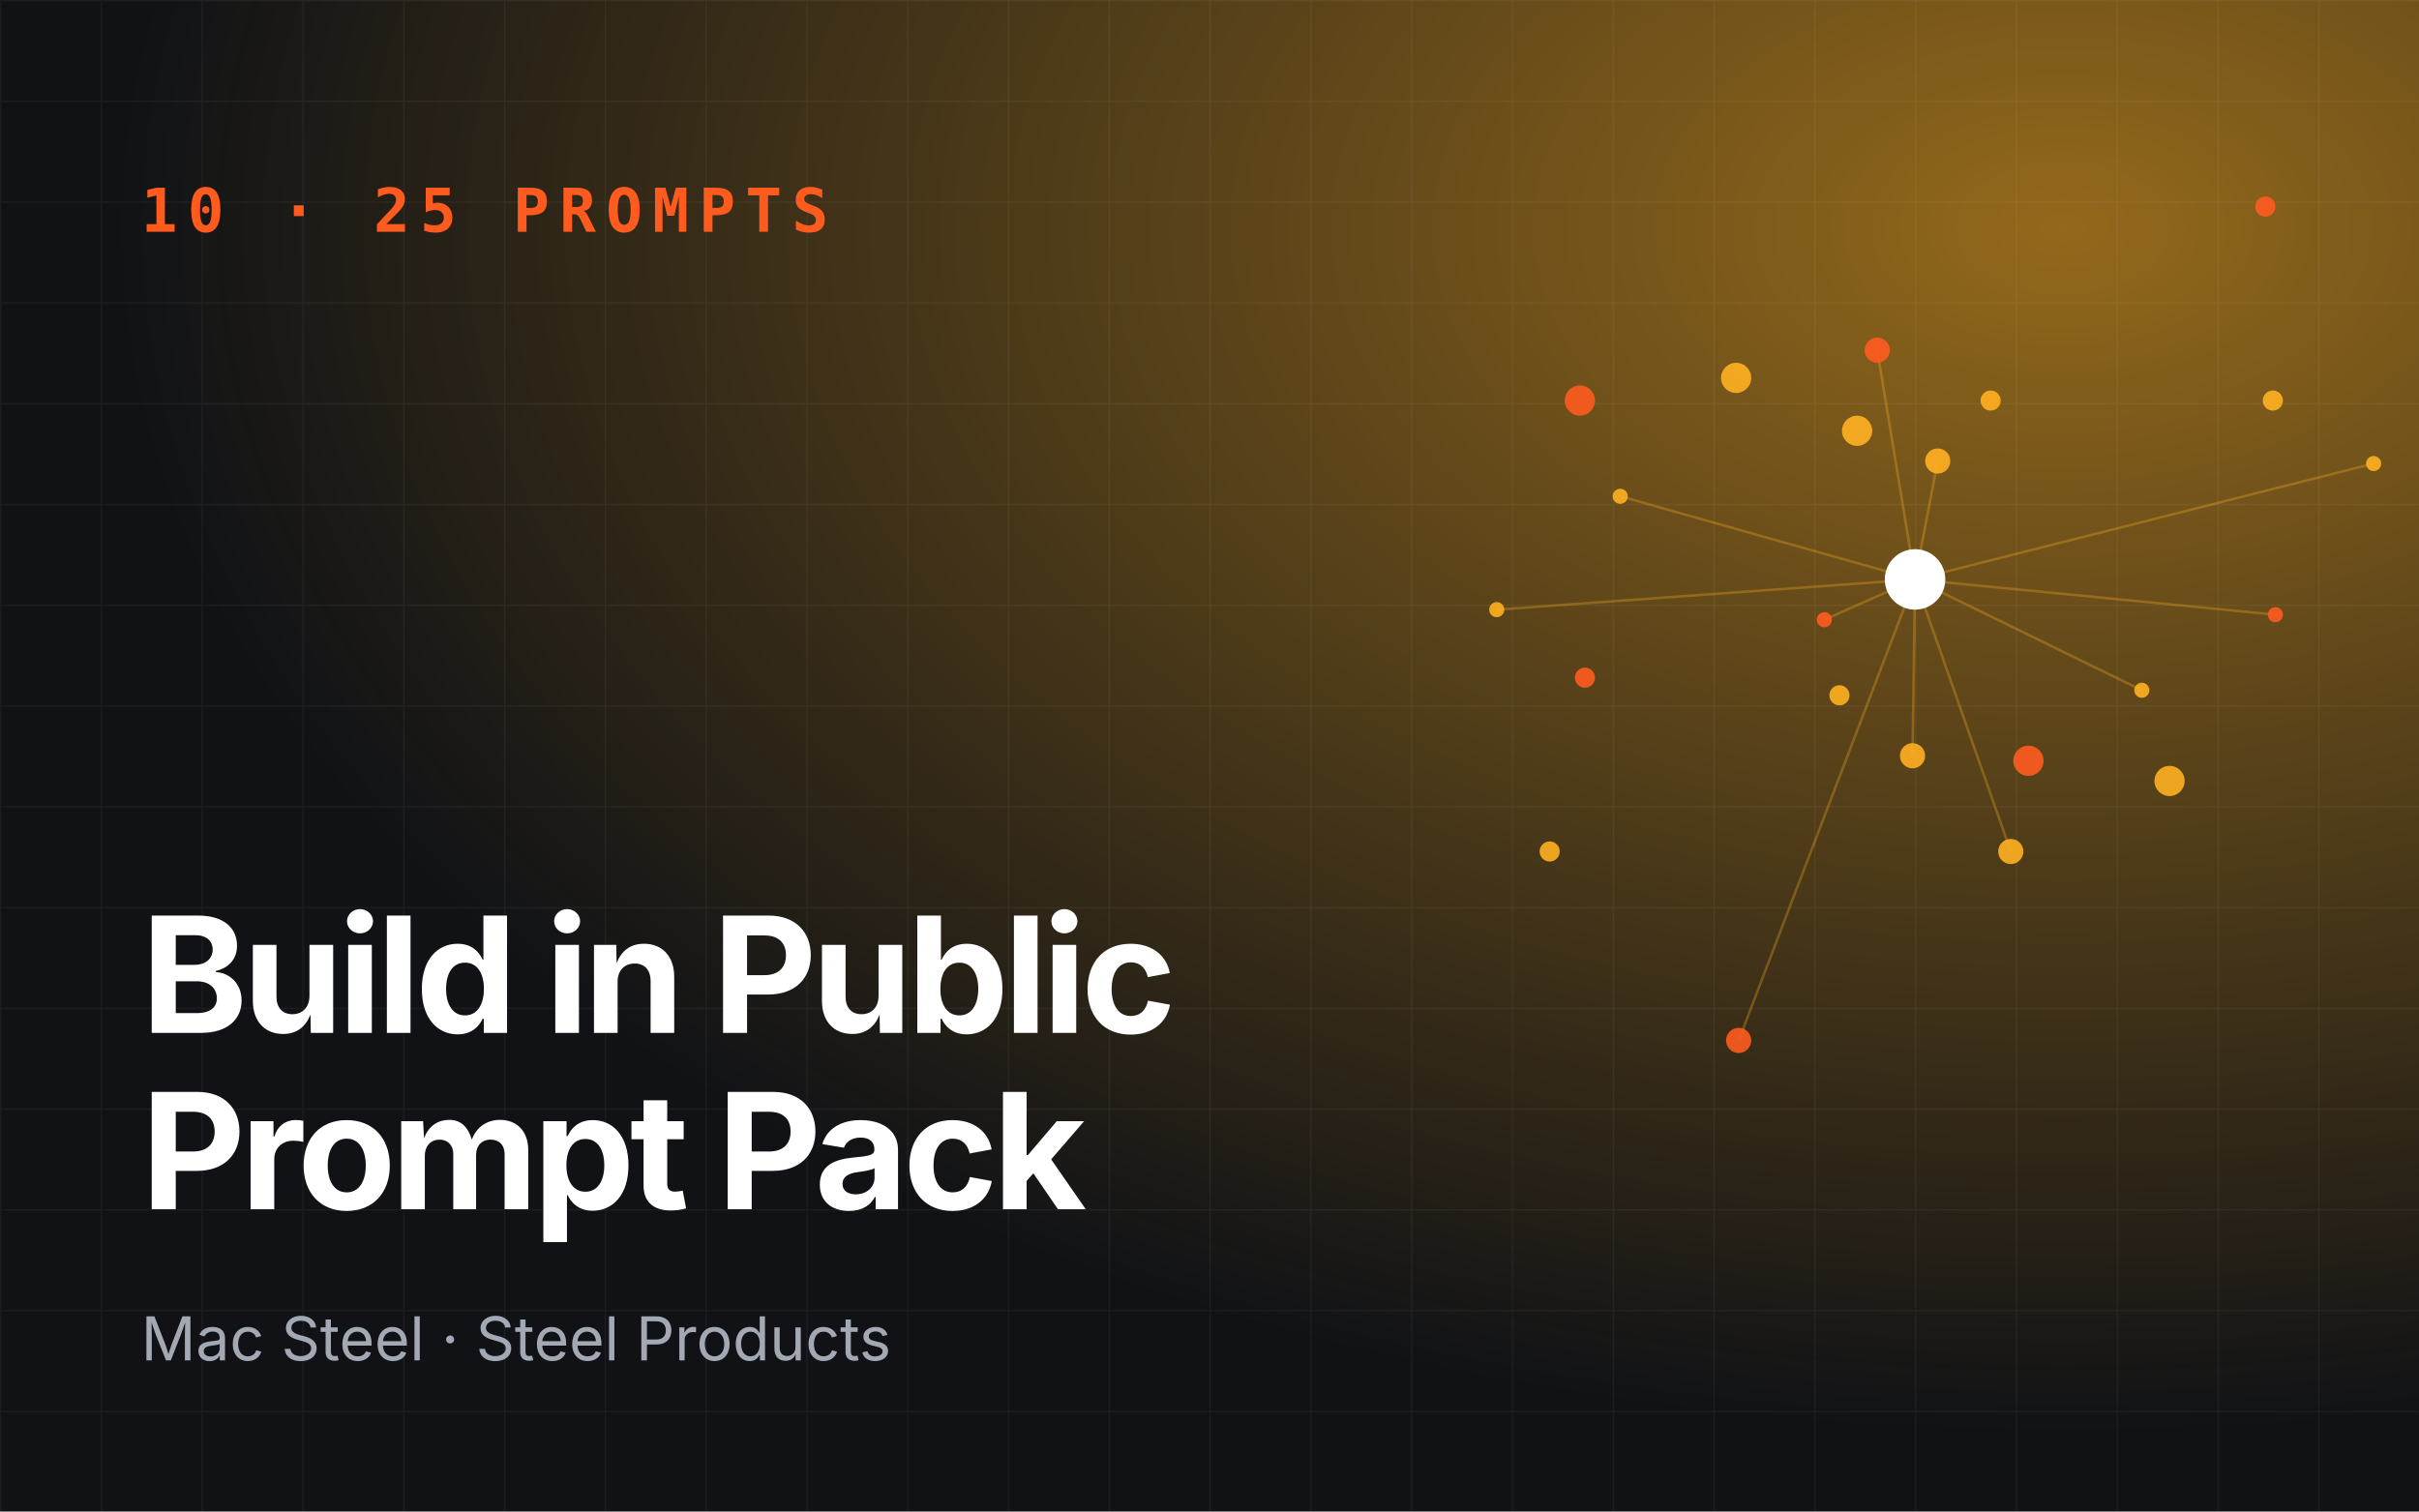
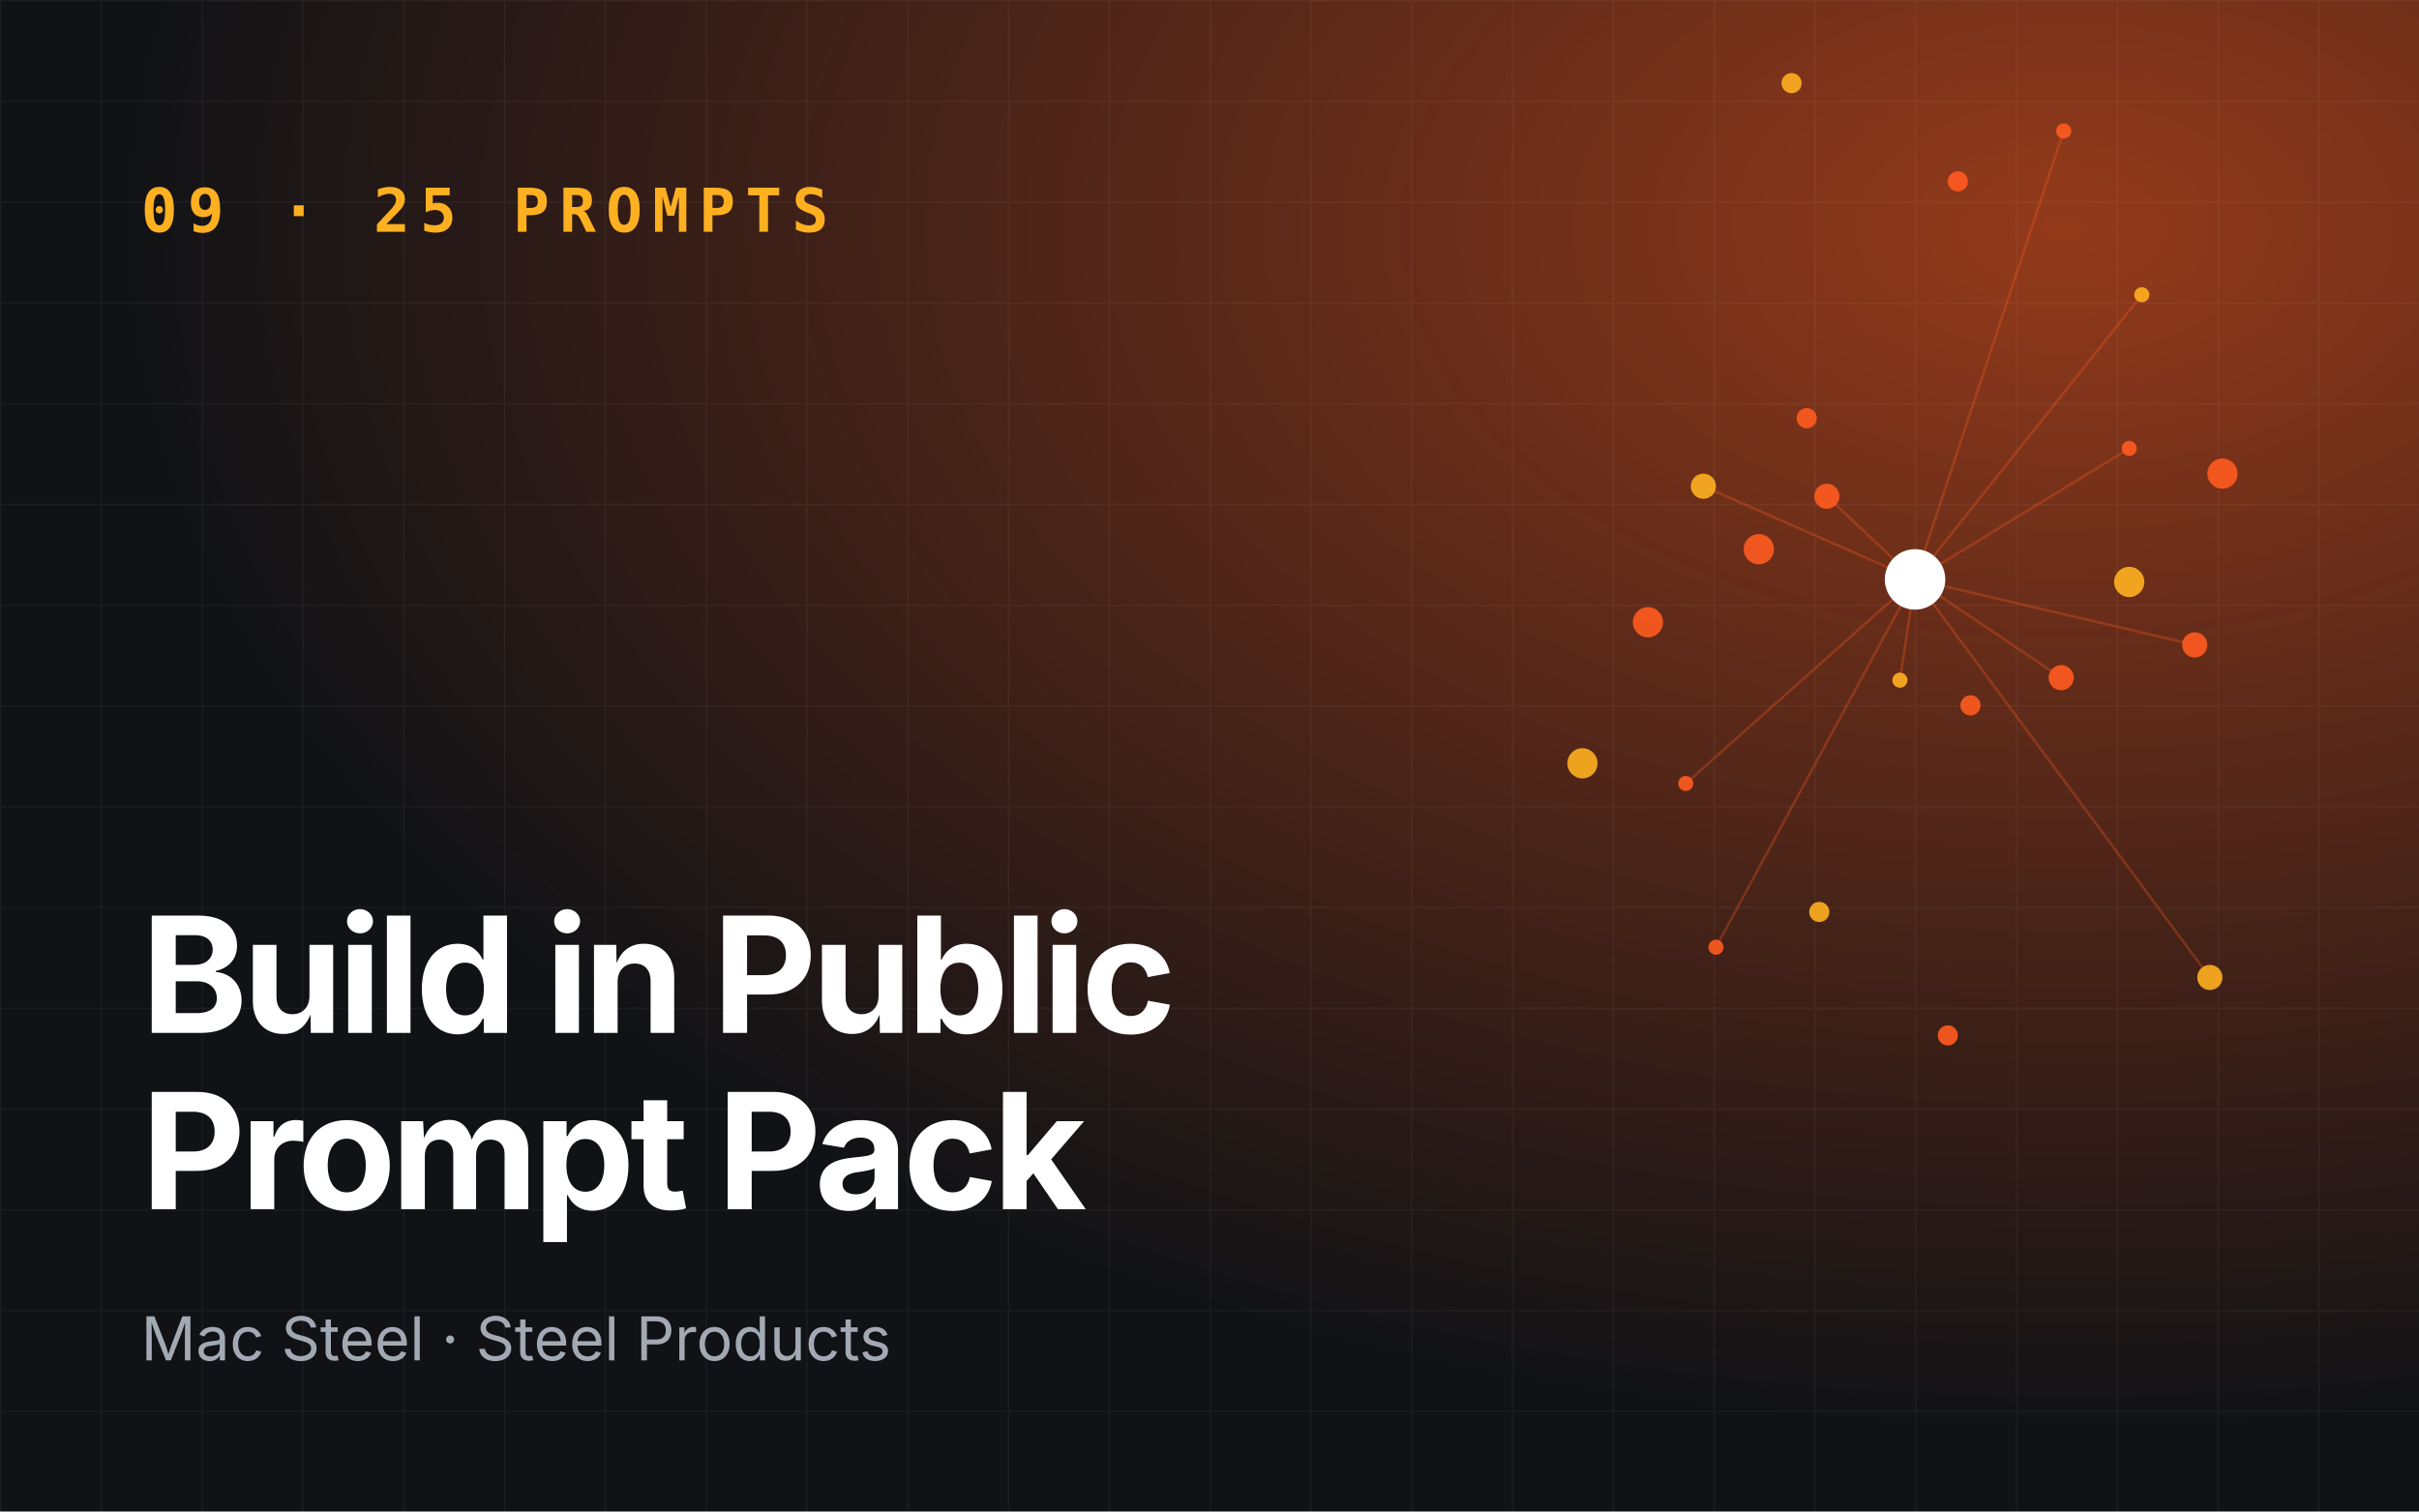
<svg xmlns="http://www.w3.org/2000/svg" viewBox="0 0 960 600" role="img" aria-label="Build in Public Prompt Pack">
  <defs>
    <radialGradient id="g" cx="85%" cy="15%" r="80%">
-       <stop offset="0" stop-color="#ffb020" stop-opacity=".55" />
-       <stop offset="1" stop-color="#ffb020" stop-opacity="0" />
+       <stop offset="0" stop-color="#ff5b1f" stop-opacity=".55" />
+       <stop offset="1" stop-color="#ff5b1f" stop-opacity="0" />
    </radialGradient>
    <pattern id="p" width="40" height="40" patternUnits="userSpaceOnUse">
      <path d="M40 0H0V40" fill="none" stroke="#fff" stroke-opacity=".05" />
    </pattern>
  </defs>
  <rect width="960" height="600" fill="#101216" />
  <rect width="960" height="600" fill="url(#g)" />
  <rect width="960" height="600" fill="url(#p)" />
-   <line x1="760" y1="230" x2="724" y2="246" stroke="#ffb020" stroke-opacity=".3" />
-   <line x1="760" y1="230" x2="798" y2="338" stroke="#ffb020" stroke-opacity=".3" />
-   <line x1="760" y1="230" x2="942" y2="184" stroke="#ffb020" stroke-opacity=".3" />
-   <line x1="760" y1="230" x2="745" y2="139" stroke="#ffb020" stroke-opacity=".3" />
-   <line x1="760" y1="230" x2="594" y2="242" stroke="#ffb020" stroke-opacity=".3" />
-   <line x1="760" y1="230" x2="759" y2="300" stroke="#ffb020" stroke-opacity=".3" />
-   <line x1="760" y1="230" x2="903" y2="244" stroke="#ffb020" stroke-opacity=".3" />
-   <line x1="760" y1="230" x2="769" y2="183" stroke="#ffb020" stroke-opacity=".3" />
-   <line x1="760" y1="230" x2="643" y2="197" stroke="#ffb020" stroke-opacity=".3" />
-   <line x1="760" y1="230" x2="690" y2="413" stroke="#ffb020" stroke-opacity=".3" />
-   <line x1="760" y1="230" x2="850" y2="274" stroke="#ffb020" stroke-opacity=".3" />
-   <circle cx="724" cy="246" r="3" fill="#ff5b1f" opacity=".9" />
-   <circle cx="790" cy="159" r="4" fill="#ffb020" opacity=".9" />
-   <circle cx="798" cy="338" r="5" fill="#ffb020" opacity=".9" />
-   <circle cx="627" cy="159" r="6" fill="#ff5b1f" opacity=".9" />
-   <circle cx="942" cy="184" r="3" fill="#ffb020" opacity=".9" />
-   <circle cx="730" cy="276" r="4" fill="#ffb020" opacity=".9" />
-   <circle cx="745" cy="139" r="5" fill="#ff5b1f" opacity=".9" />
-   <circle cx="861" cy="310" r="6" fill="#ffb020" opacity=".9" />
-   <circle cx="594" cy="242" r="3" fill="#ffb020" opacity=".9" />
-   <circle cx="899" cy="82" r="4" fill="#ff5b1f" opacity=".9" />
-   <circle cx="759" cy="300" r="5" fill="#ffb020" opacity=".9" />
-   <circle cx="689" cy="150" r="6" fill="#ffb020" opacity=".9" />
-   <circle cx="903" cy="244" r="3" fill="#ff5b1f" opacity=".9" />
-   <circle cx="615" cy="338" r="4" fill="#ffb020" opacity=".9" />
-   <circle cx="769" cy="183" r="5" fill="#ffb020" opacity=".9" />
-   <circle cx="805" cy="302" r="6" fill="#ff5b1f" opacity=".9" />
-   <circle cx="643" cy="197" r="3" fill="#ffb020" opacity=".9" />
-   <circle cx="902" cy="159" r="4" fill="#ffb020" opacity=".9" />
-   <circle cx="690" cy="413" r="5" fill="#ff5b1f" opacity=".9" />
-   <circle cx="737" cy="171" r="6" fill="#ffb020" opacity=".9" />
-   <circle cx="850" cy="274" r="3" fill="#ffb020" opacity=".9" />
-   <circle cx="629" cy="269" r="4" fill="#ff5b1f" opacity=".9" />
+   <line x1="760" y1="230" x2="754" y2="270" stroke="#ff5b1f" stroke-opacity=".3" />
+   <line x1="760" y1="230" x2="871" y2="256" stroke="#ff5b1f" stroke-opacity=".3" />
+   <line x1="760" y1="230" x2="819" y2="52" stroke="#ff5b1f" stroke-opacity=".3" />
+   <line x1="760" y1="230" x2="676" y2="193" stroke="#ff5b1f" stroke-opacity=".3" />
+   <line x1="760" y1="230" x2="681" y2="376" stroke="#ff5b1f" stroke-opacity=".3" />
+   <line x1="760" y1="230" x2="818" y2="269" stroke="#ff5b1f" stroke-opacity=".3" />
+   <line x1="760" y1="230" x2="850" y2="117" stroke="#ff5b1f" stroke-opacity=".3" />
+   <line x1="760" y1="230" x2="725" y2="197" stroke="#ff5b1f" stroke-opacity=".3" />
+   <line x1="760" y1="230" x2="669" y2="311" stroke="#ff5b1f" stroke-opacity=".3" />
+   <line x1="760" y1="230" x2="877" y2="388" stroke="#ff5b1f" stroke-opacity=".3" />
+   <line x1="760" y1="230" x2="845" y2="178" stroke="#ff5b1f" stroke-opacity=".3" />
+   <circle cx="754" cy="270" r="3" fill="#ffb020" opacity=".9" />
+   <circle cx="717" cy="166" r="4" fill="#ff5b1f" opacity=".9" />
+   <circle cx="871" cy="256" r="5" fill="#ff5b1f" opacity=".9" />
+   <circle cx="628" cy="303" r="6" fill="#ffb020" opacity=".9" />
+   <circle cx="819" cy="52" r="3" fill="#ff5b1f" opacity=".9" />
+   <circle cx="782" cy="280" r="4" fill="#ff5b1f" opacity=".9" />
+   <circle cx="676" cy="193" r="5" fill="#ffb020" opacity=".9" />
+   <circle cx="882" cy="188" r="6" fill="#ff5b1f" opacity=".9" />
+   <circle cx="681" cy="376" r="3" fill="#ff5b1f" opacity=".9" />
+   <circle cx="711" cy="33" r="4" fill="#ffb020" opacity=".9" />
+   <circle cx="818" cy="269" r="5" fill="#ff5b1f" opacity=".9" />
+   <circle cx="654" cy="247" r="6" fill="#ff5b1f" opacity=".9" />
+   <circle cx="850" cy="117" r="3" fill="#ffb020" opacity=".9" />
+   <circle cx="773" cy="411" r="4" fill="#ff5b1f" opacity=".9" />
+   <circle cx="725" cy="197" r="5" fill="#ff5b1f" opacity=".9" />
+   <circle cx="845" cy="231" r="6" fill="#ffb020" opacity=".9" />
+   <circle cx="669" cy="311" r="3" fill="#ff5b1f" opacity=".9" />
+   <circle cx="777" cy="72" r="4" fill="#ff5b1f" opacity=".9" />
+   <circle cx="877" cy="388" r="5" fill="#ffb020" opacity=".9" />
+   <circle cx="698" cy="218" r="6" fill="#ff5b1f" opacity=".9" />
+   <circle cx="845" cy="178" r="3" fill="#ff5b1f" opacity=".9" />
+   <circle cx="722" cy="362" r="4" fill="#ffb020" opacity=".9" />
  <circle cx="760" cy="230" r="12" fill="#fff" />
-   <text x="56" y="92" font-family="JetBrains Mono,monospace" font-size="24" font-weight="700" fill="#ff5b1f" letter-spacing="4">10 · 25 PROMPTS</text>
+   <text x="56" y="92" font-family="JetBrains Mono,monospace" font-size="24" font-weight="700" fill="#ffb020" letter-spacing="4">09 · 25 PROMPTS</text>
  <text x="56" y="410" font-family="Space Grotesk,Inter,sans-serif" font-size="64" font-weight="700" fill="#fff" letter-spacing="-2">
    <tspan x="56" dy="0">Build in Public</tspan>
    <tspan x="56" dy="70">Prompt Pack</tspan>
  </text>
  <text x="56" y="540" font-family="Inter,sans-serif" font-size="24" fill="#a3a9b3">Mac Steel · Steel Products</text>
</svg>
